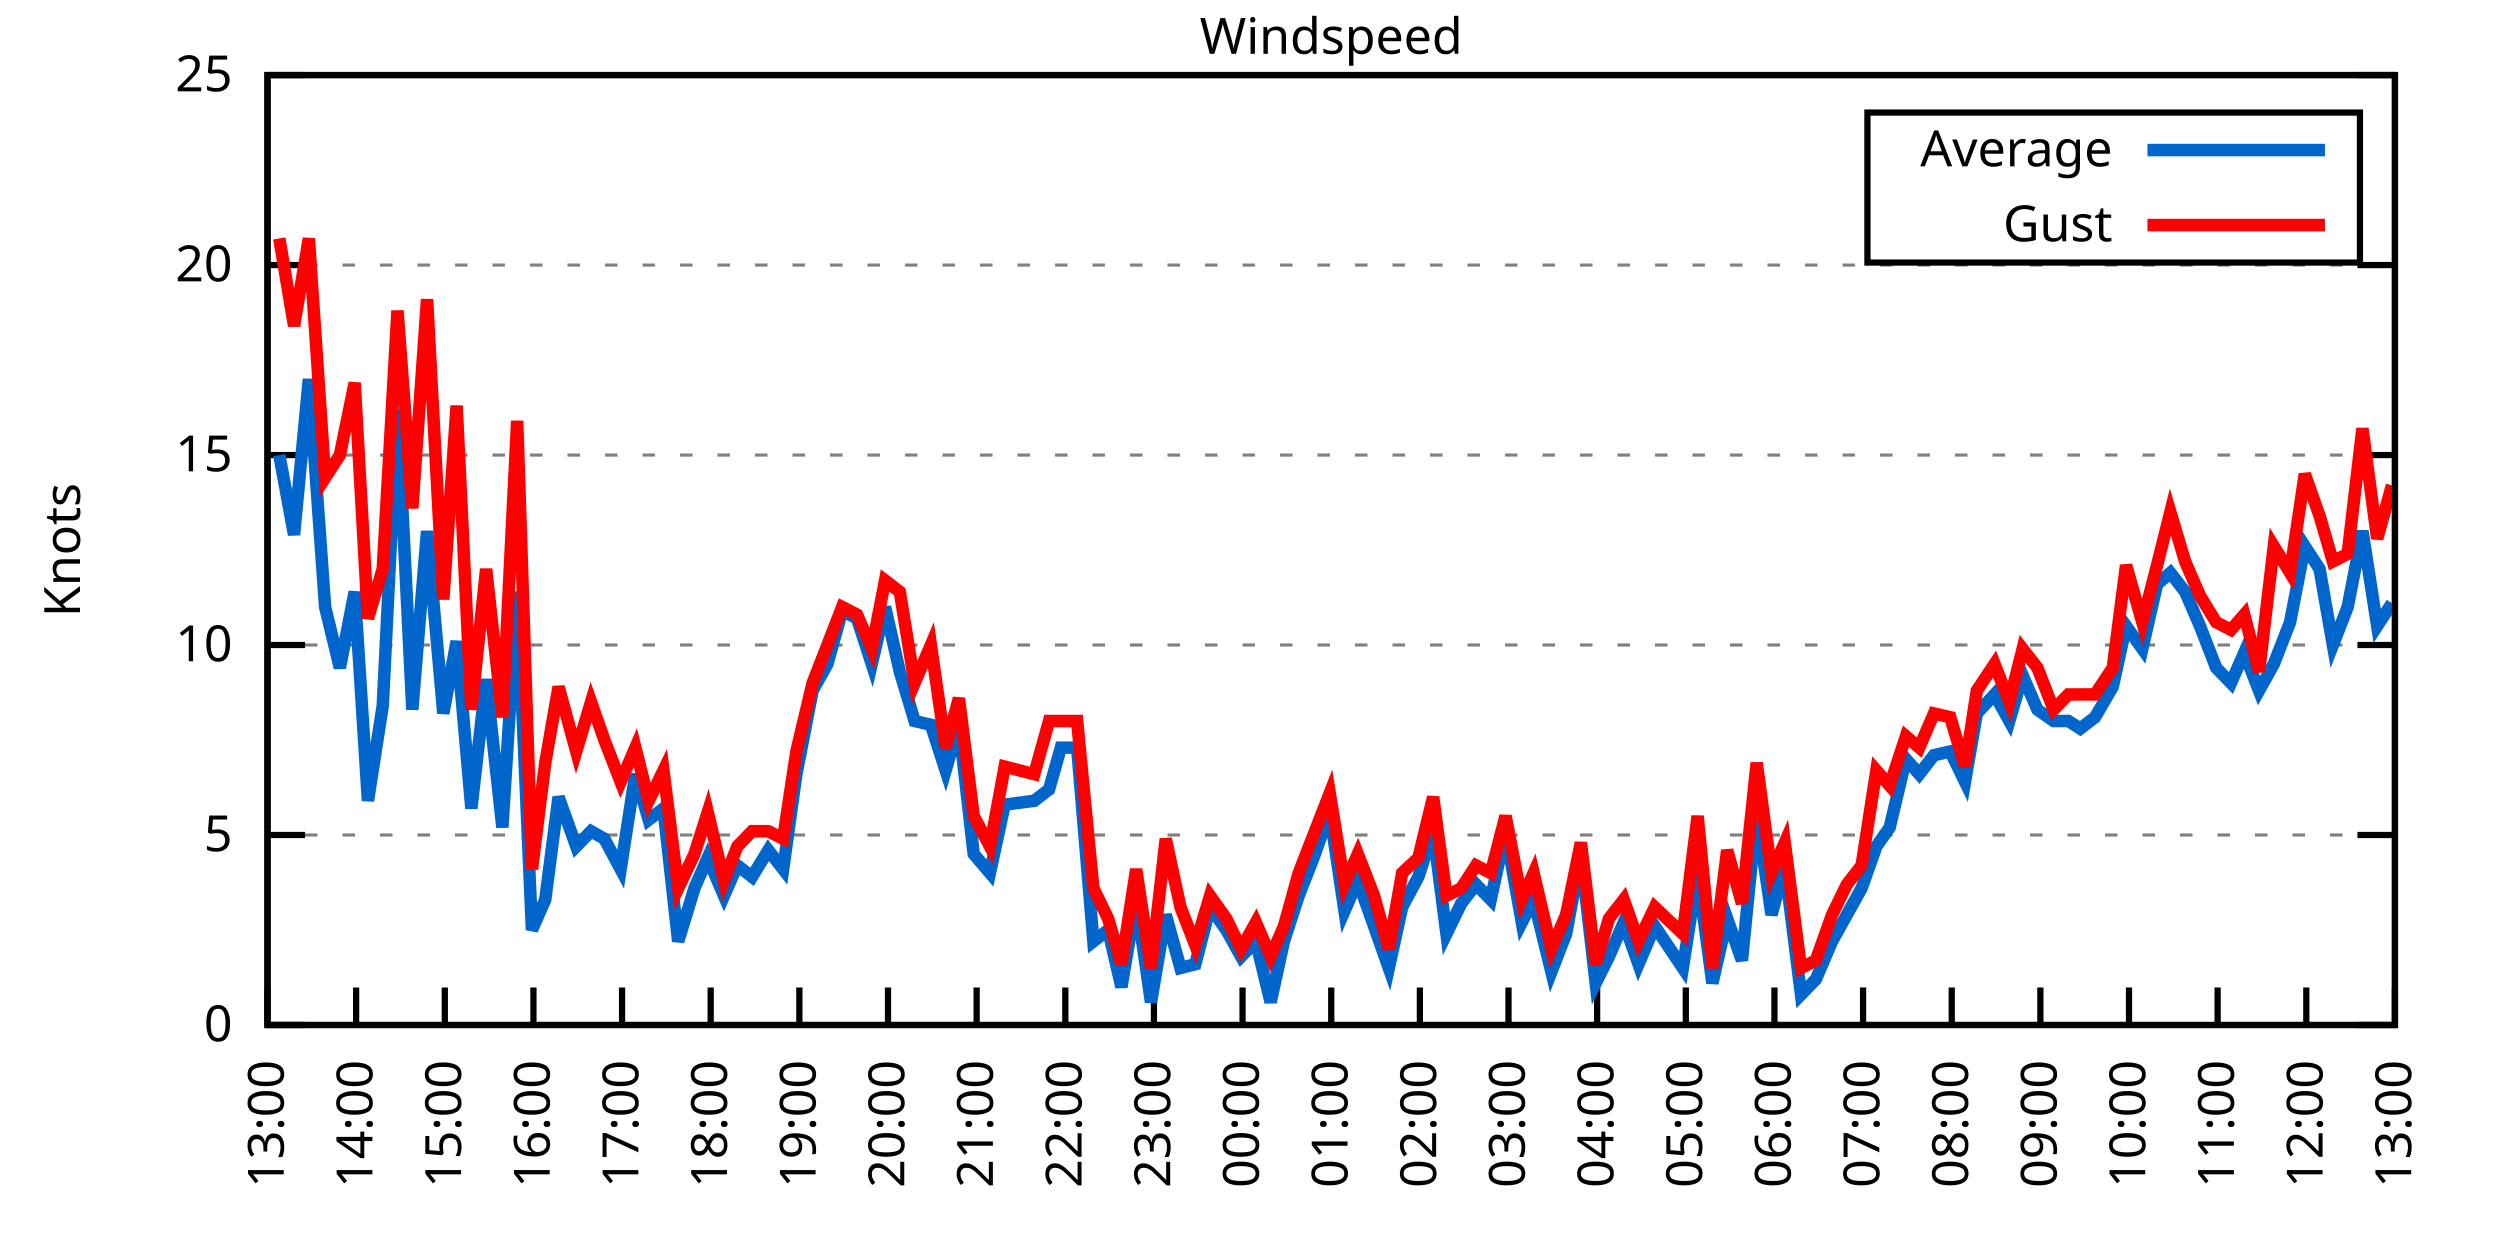
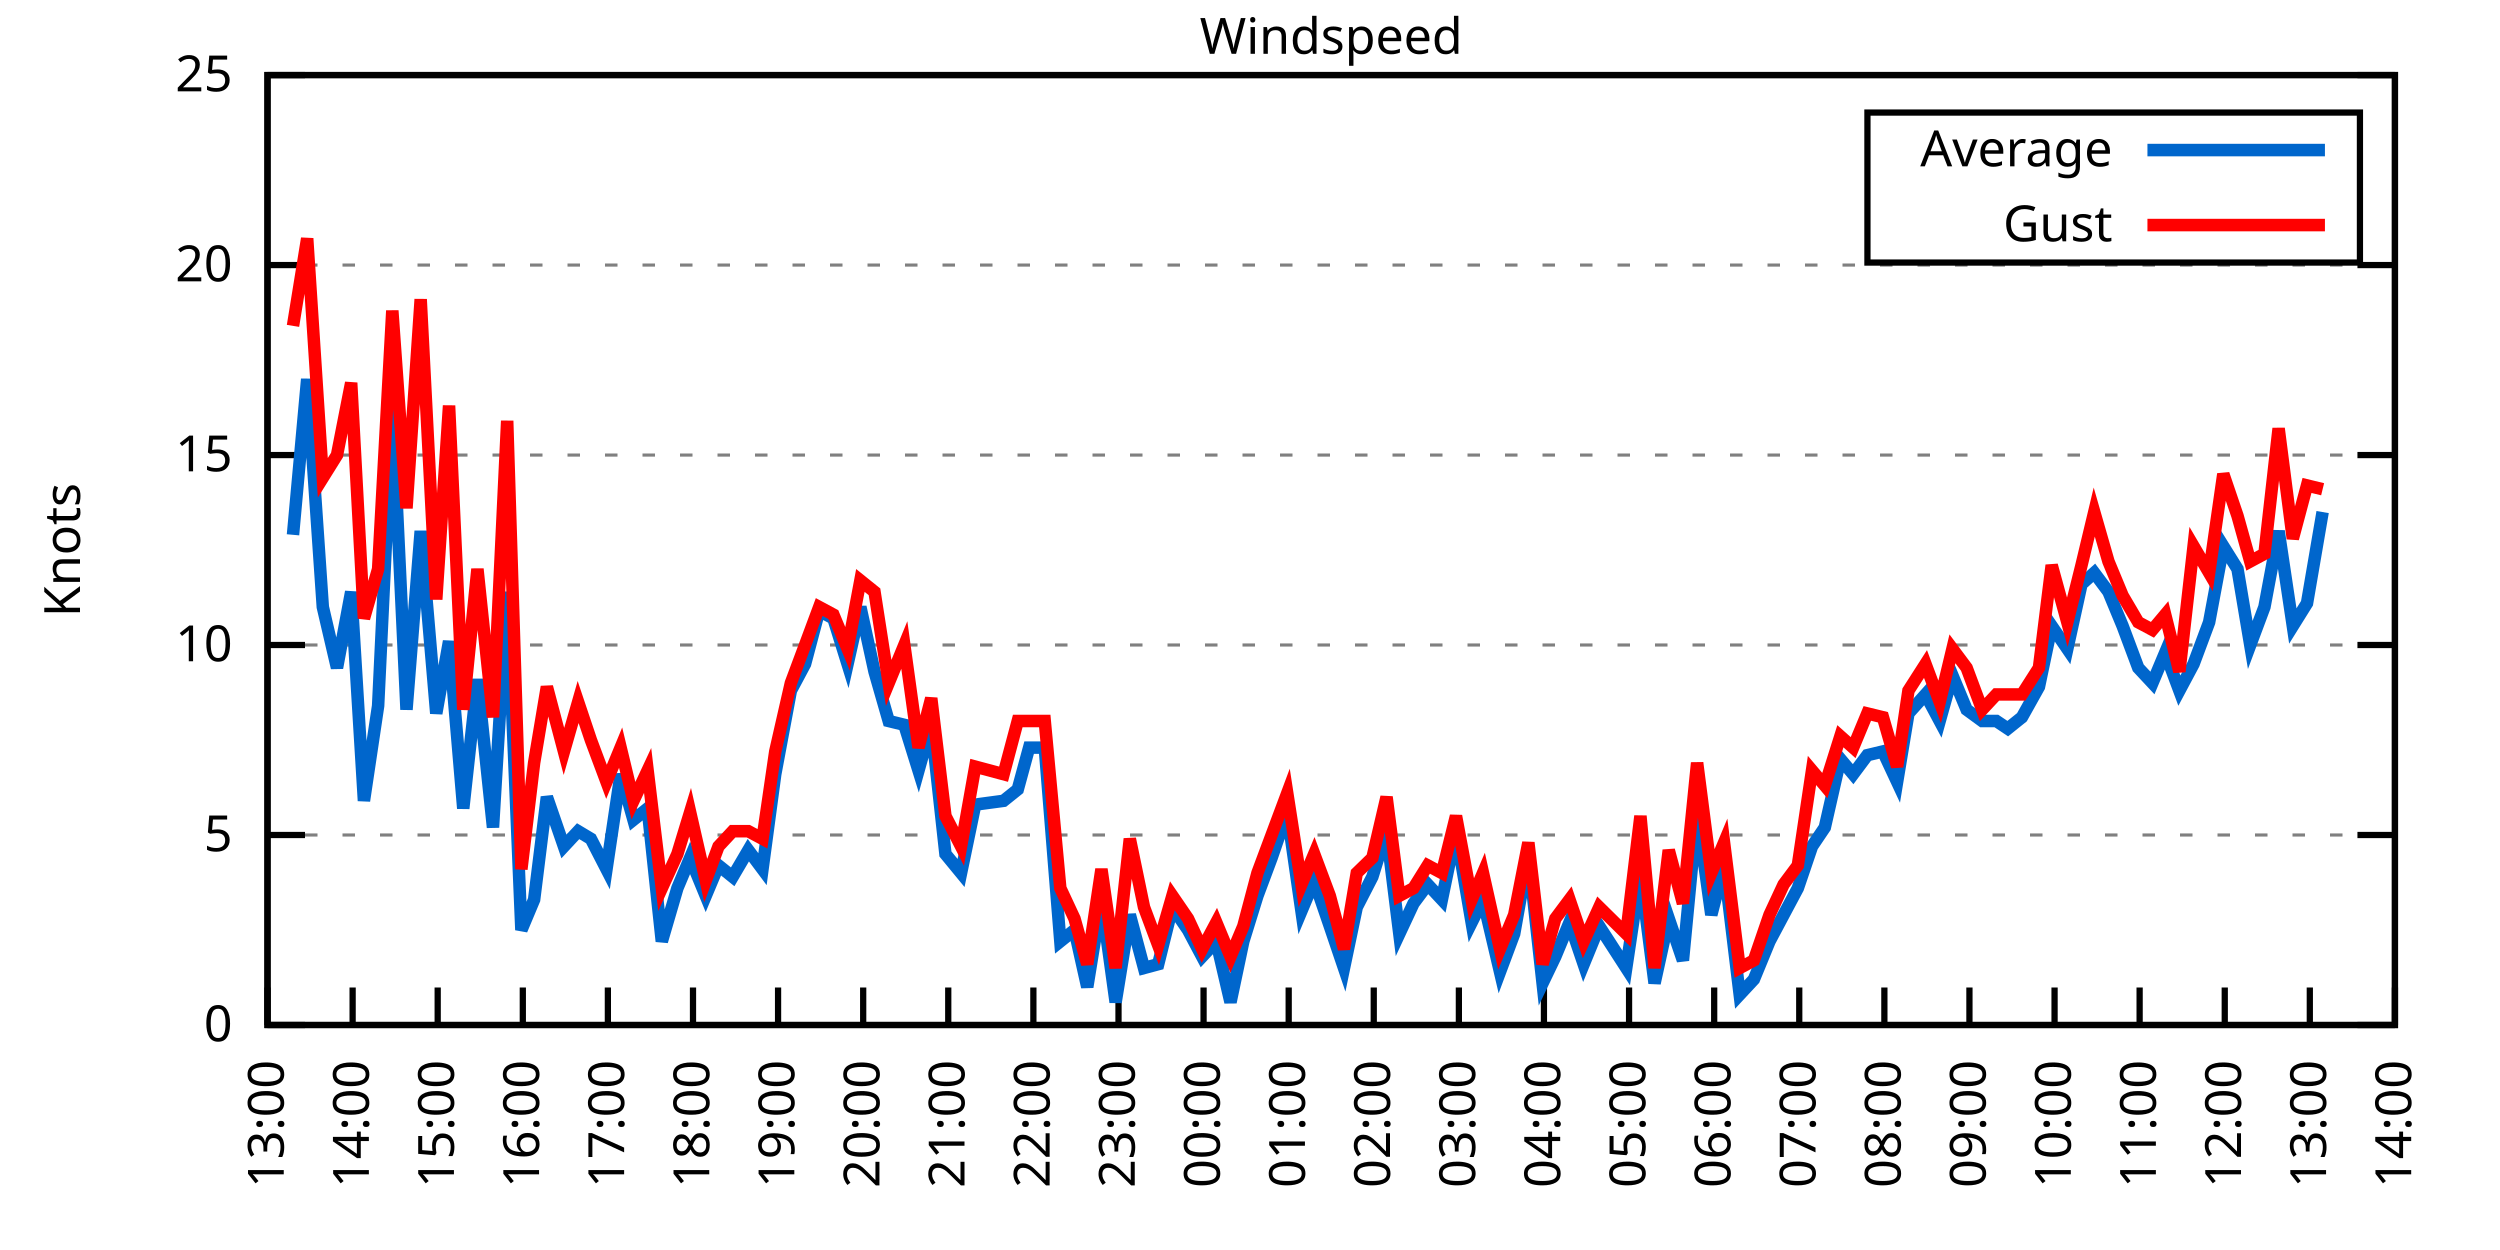
<svg xmlns="http://www.w3.org/2000/svg" xmlns:xlink="http://www.w3.org/1999/xlink" width="400" height="200" viewBox="0 0 400 200">
  <g id="gnuplot_canvas">
    <rect x="0" y="0" width="400" height="200" fill="none" />
    <defs>
      <circle id="gpDot" r="0.5" stroke-width="0.5" stroke="currentColor" />
      <path id="gpPt0" stroke-width="0.333" stroke="currentColor" d="M-1,0 h2 M0,-1 v2" />
      <path id="gpPt1" stroke-width="0.333" stroke="currentColor" d="M-1,-1 L1,1 M1,-1 L-1,1" />
      <path id="gpPt2" stroke-width="0.333" stroke="currentColor" d="M-1,0 L1,0 M0,-1 L0,1 M-1,-1 L1,1 M-1,1 L1,-1" />
      <rect id="gpPt3" stroke-width="0.333" stroke="currentColor" x="-1" y="-1" width="2" height="2" />
      <rect id="gpPt4" stroke-width="0.333" stroke="currentColor" fill="currentColor" x="-1" y="-1" width="2" height="2" />
      <circle id="gpPt5" stroke-width="0.333" stroke="currentColor" cx="0" cy="0" r="1" />
      <use xlink:href="#gpPt5" id="gpPt6" fill="currentColor" stroke="none" />
      <path id="gpPt7" stroke-width="0.333" stroke="currentColor" d="M0,-1.33 L-1.33,0.67 L1.33,0.67 z" />
      <use xlink:href="#gpPt7" id="gpPt8" fill="currentColor" stroke="none" />
      <use xlink:href="#gpPt7" id="gpPt9" stroke="currentColor" transform="rotate(180)" />
      <use xlink:href="#gpPt9" id="gpPt10" fill="currentColor" stroke="none" />
      <use xlink:href="#gpPt3" id="gpPt11" stroke="currentColor" transform="rotate(45)" />
      <use xlink:href="#gpPt11" id="gpPt12" fill="currentColor" stroke="none" />
      <path id="gpPt13" stroke-width="0.333" stroke="currentColor" d="M0,1.330 L1.265,0.411 L0.782,-1.067 L-0.782,-1.076 L-1.265,0.411 z" />
      <use xlink:href="#gpPt13" id="gpPt14" fill="currentColor" stroke="none" />
      <filter id="textbox" filterUnits="objectBoundingBox" x="0" y="0" height="1" width="1">
        <feFlood flood-color="white" flood-opacity="1" result="bgnd" />
        <feComposite in="SourceGraphic" in2="bgnd" operator="atop" />
      </filter>
      <filter id="greybox" filterUnits="objectBoundingBox" x="0" y="0" height="1" width="1">
        <feFlood flood-color="lightgrey" flood-opacity="1" result="grey" />
        <feComposite in="SourceGraphic" in2="grey" operator="atop" />
      </filter>
    </defs>
    <g fill="none" color="white" stroke="currentColor" stroke-width="1.00" stroke-linecap="butt" stroke-linejoin="miter">
</g>
    <g fill="none" color="black" stroke="currentColor" stroke-width="1.00" stroke-linecap="butt" stroke-linejoin="miter">
      <g stroke="none" shape-rendering="crispEdges">
        <polygon fill="rgb(255, 255, 255)" points="42.80,164.00 383.18,164.00 383.18,12.02 42.80,12.02 " />
      </g>
    </g>
    <g fill="none" color="black" stroke="currentColor" stroke-width="1.00" stroke-linecap="butt" stroke-linejoin="miter">
</g>
    <g fill="none" color="black" stroke="black" stroke-width="0.50" stroke-linecap="butt" stroke-linejoin="miter">
</g>
    <g fill="none" color="gray" stroke="currentColor" stroke-width="0.50" stroke-linecap="butt" stroke-linejoin="miter">
      <path stroke="gray" stroke-dasharray="2,4" class="gridline" d="M42.80,164.00 L383.19,164.00  " />
    </g>
    <g fill="none" color="gray" stroke="gray" stroke-width="1.00" stroke-linecap="butt" stroke-linejoin="miter">
</g>
    <g fill="none" color="black" stroke="currentColor" stroke-width="1.00" stroke-linecap="butt" stroke-linejoin="miter">
      <path stroke="black" d="M42.80,164.00 L48.80,164.00 M383.19,164.00 L377.19,164.00  " />
      <g transform="translate(37.20,166.60)" stroke="none" fill="black" font-family="Sans" font-size="8.00" text-anchor="end">
        <text>
          <tspan font-family="Sans"> 0</tspan>
        </text>
      </g>
    </g>
    <g fill="none" color="black" stroke="currentColor" stroke-width="1.00" stroke-linecap="butt" stroke-linejoin="miter">
</g>
    <g fill="none" color="black" stroke="black" stroke-width="0.50" stroke-linecap="butt" stroke-linejoin="miter">
</g>
    <g fill="none" color="gray" stroke="currentColor" stroke-width="0.50" stroke-linecap="butt" stroke-linejoin="miter">
      <path stroke="gray" stroke-dasharray="2,4" class="gridline" d="M42.80,133.60 L383.19,133.60  " />
    </g>
    <g fill="none" color="gray" stroke="gray" stroke-width="1.00" stroke-linecap="butt" stroke-linejoin="miter">
</g>
    <g fill="none" color="black" stroke="currentColor" stroke-width="1.00" stroke-linecap="butt" stroke-linejoin="miter">
      <path stroke="black" d="M42.80,133.60 L48.80,133.60 M383.19,133.60 L377.19,133.60  " />
      <g transform="translate(37.20,136.20)" stroke="none" fill="black" font-family="Sans" font-size="8.00" text-anchor="end">
        <text>
          <tspan font-family="Sans"> 5</tspan>
        </text>
      </g>
    </g>
    <g fill="none" color="black" stroke="currentColor" stroke-width="1.00" stroke-linecap="butt" stroke-linejoin="miter">
</g>
    <g fill="none" color="black" stroke="black" stroke-width="0.50" stroke-linecap="butt" stroke-linejoin="miter">
</g>
    <g fill="none" color="gray" stroke="currentColor" stroke-width="0.50" stroke-linecap="butt" stroke-linejoin="miter">
      <path stroke="gray" stroke-dasharray="2,4" class="gridline" d="M42.80,103.20 L383.19,103.20  " />
    </g>
    <g fill="none" color="gray" stroke="gray" stroke-width="1.00" stroke-linecap="butt" stroke-linejoin="miter">
</g>
    <g fill="none" color="black" stroke="currentColor" stroke-width="1.00" stroke-linecap="butt" stroke-linejoin="miter">
      <path stroke="black" d="M42.80,103.20 L48.80,103.20 M383.19,103.20 L377.19,103.20  " />
      <g transform="translate(37.20,105.80)" stroke="none" fill="black" font-family="Sans" font-size="8.00" text-anchor="end">
        <text>
          <tspan font-family="Sans"> 10</tspan>
        </text>
      </g>
    </g>
    <g fill="none" color="black" stroke="currentColor" stroke-width="1.00" stroke-linecap="butt" stroke-linejoin="miter">
</g>
    <g fill="none" color="black" stroke="black" stroke-width="0.50" stroke-linecap="butt" stroke-linejoin="miter">
</g>
    <g fill="none" color="gray" stroke="currentColor" stroke-width="0.50" stroke-linecap="butt" stroke-linejoin="miter">
      <path stroke="gray" stroke-dasharray="2,4" class="gridline" d="M42.80,72.81 L383.19,72.81  " />
    </g>
    <g fill="none" color="gray" stroke="gray" stroke-width="1.00" stroke-linecap="butt" stroke-linejoin="miter">
</g>
    <g fill="none" color="black" stroke="currentColor" stroke-width="1.00" stroke-linecap="butt" stroke-linejoin="miter">
      <path stroke="black" d="M42.80,72.81 L48.80,72.81 M383.19,72.81 L377.19,72.81  " />
      <g transform="translate(37.20,75.41)" stroke="none" fill="black" font-family="Sans" font-size="8.00" text-anchor="end">
        <text>
          <tspan font-family="Sans"> 15</tspan>
        </text>
      </g>
    </g>
    <g fill="none" color="black" stroke="currentColor" stroke-width="1.00" stroke-linecap="butt" stroke-linejoin="miter">
</g>
    <g fill="none" color="black" stroke="black" stroke-width="0.50" stroke-linecap="butt" stroke-linejoin="miter">
</g>
    <g fill="none" color="gray" stroke="currentColor" stroke-width="0.50" stroke-linecap="butt" stroke-linejoin="miter">
      <path stroke="gray" stroke-dasharray="2,4" class="gridline" d="M42.80,42.41 L383.19,42.41  " />
    </g>
    <g fill="none" color="gray" stroke="gray" stroke-width="1.00" stroke-linecap="butt" stroke-linejoin="miter">
</g>
    <g fill="none" color="black" stroke="currentColor" stroke-width="1.00" stroke-linecap="butt" stroke-linejoin="miter">
      <path stroke="black" d="M42.80,42.41 L48.80,42.41 M383.19,42.41 L377.19,42.41  " />
      <g transform="translate(37.20,45.01)" stroke="none" fill="black" font-family="Sans" font-size="8.00" text-anchor="end">
        <text>
          <tspan font-family="Sans"> 20</tspan>
        </text>
      </g>
    </g>
    <g fill="none" color="black" stroke="currentColor" stroke-width="1.00" stroke-linecap="butt" stroke-linejoin="miter">
</g>
    <g fill="none" color="black" stroke="black" stroke-width="0.50" stroke-linecap="butt" stroke-linejoin="miter">
</g>
    <g fill="none" color="gray" stroke="currentColor" stroke-width="0.50" stroke-linecap="butt" stroke-linejoin="miter">
      <path stroke="gray" stroke-dasharray="2,4" class="gridline" d="M42.80,12.01 L383.19,12.01  " />
    </g>
    <g fill="none" color="gray" stroke="gray" stroke-width="1.00" stroke-linecap="butt" stroke-linejoin="miter">
</g>
    <g fill="none" color="black" stroke="currentColor" stroke-width="1.00" stroke-linecap="butt" stroke-linejoin="miter">
      <path stroke="black" d="M42.80,12.01 L48.80,12.01 M383.19,12.01 L377.19,12.01  " />
      <g transform="translate(37.20,14.61)" stroke="none" fill="black" font-family="Sans" font-size="8.00" text-anchor="end">
        <text>
          <tspan font-family="Sans"> 25</tspan>
        </text>
      </g>
    </g>
    <g fill="none" color="black" stroke="currentColor" stroke-width="1.00" stroke-linecap="butt" stroke-linejoin="miter">
      <path stroke="black" d="M42.80,164.00 L42.80,158.00  " />
      <g transform="translate(45.40,169.60) rotate(270.00)" stroke="none" fill="black" font-family="Sans" font-size="8.00" text-anchor="end">
        <text>
          <tspan font-family="Sans">13:00</tspan>
        </text>
      </g>
    </g>
    <g fill="none" color="black" stroke="currentColor" stroke-width="1.00" stroke-linecap="butt" stroke-linejoin="miter">
-       <path stroke="black" d="M56.98,164.00 L56.98,158.00  " />
-       <g transform="translate(59.58,169.60) rotate(270.00)" stroke="none" fill="black" font-family="Sans" font-size="8.00" text-anchor="end">
+       <path stroke="black" d="M56.42,164.00 L56.42,158.00  " />
+       <g transform="translate(59.02,169.60) rotate(270.00)" stroke="none" fill="black" font-family="Sans" font-size="8.00" text-anchor="end">
        <text>
          <tspan font-family="Sans">14:00</tspan>
        </text>
      </g>
    </g>
    <g fill="none" color="black" stroke="currentColor" stroke-width="1.00" stroke-linecap="butt" stroke-linejoin="miter">
-       <path stroke="black" d="M71.17,164.00 L71.17,158.00  " />
-       <g transform="translate(73.77,169.60) rotate(270.00)" stroke="none" fill="black" font-family="Sans" font-size="8.00" text-anchor="end">
+       <path stroke="black" d="M70.03,164.00 L70.03,158.00  " />
+       <g transform="translate(72.63,169.60) rotate(270.00)" stroke="none" fill="black" font-family="Sans" font-size="8.00" text-anchor="end">
        <text>
          <tspan font-family="Sans">15:00</tspan>
        </text>
      </g>
    </g>
    <g fill="none" color="black" stroke="currentColor" stroke-width="1.00" stroke-linecap="butt" stroke-linejoin="miter">
-       <path stroke="black" d="M85.35,164.00 L85.35,158.00  " />
-       <g transform="translate(87.95,169.60) rotate(270.00)" stroke="none" fill="black" font-family="Sans" font-size="8.00" text-anchor="end">
+       <path stroke="black" d="M83.65,164.00 L83.65,158.00  " />
+       <g transform="translate(86.25,169.60) rotate(270.00)" stroke="none" fill="black" font-family="Sans" font-size="8.00" text-anchor="end">
        <text>
          <tspan font-family="Sans">16:00</tspan>
        </text>
      </g>
    </g>
    <g fill="none" color="black" stroke="currentColor" stroke-width="1.00" stroke-linecap="butt" stroke-linejoin="miter">
-       <path stroke="black" d="M99.53,164.00 L99.53,158.00  " />
-       <g transform="translate(102.13,169.60) rotate(270.00)" stroke="none" fill="black" font-family="Sans" font-size="8.00" text-anchor="end">
+       <path stroke="black" d="M97.26,164.00 L97.26,158.00  " />
+       <g transform="translate(99.86,169.60) rotate(270.00)" stroke="none" fill="black" font-family="Sans" font-size="8.00" text-anchor="end">
        <text>
          <tspan font-family="Sans">17:00</tspan>
        </text>
      </g>
    </g>
    <g fill="none" color="black" stroke="currentColor" stroke-width="1.00" stroke-linecap="butt" stroke-linejoin="miter">
-       <path stroke="black" d="M113.71,164.00 L113.71,158.00  " />
-       <g transform="translate(116.31,169.60) rotate(270.00)" stroke="none" fill="black" font-family="Sans" font-size="8.00" text-anchor="end">
+       <path stroke="black" d="M110.88,164.00 L110.88,158.00  " />
+       <g transform="translate(113.48,169.60) rotate(270.00)" stroke="none" fill="black" font-family="Sans" font-size="8.00" text-anchor="end">
        <text>
          <tspan font-family="Sans">18:00</tspan>
        </text>
      </g>
    </g>
    <g fill="none" color="black" stroke="currentColor" stroke-width="1.00" stroke-linecap="butt" stroke-linejoin="miter">
-       <path stroke="black" d="M127.90,164.00 L127.90,158.00  " />
-       <g transform="translate(130.50,169.60) rotate(270.00)" stroke="none" fill="black" font-family="Sans" font-size="8.00" text-anchor="end">
+       <path stroke="black" d="M124.49,164.00 L124.49,158.00  " />
+       <g transform="translate(127.09,169.60) rotate(270.00)" stroke="none" fill="black" font-family="Sans" font-size="8.00" text-anchor="end">
        <text>
          <tspan font-family="Sans">19:00</tspan>
        </text>
      </g>
    </g>
    <g fill="none" color="black" stroke="currentColor" stroke-width="1.00" stroke-linecap="butt" stroke-linejoin="miter">
-       <path stroke="black" d="M142.08,164.00 L142.08,158.00  " />
-       <g transform="translate(144.68,169.60) rotate(270.00)" stroke="none" fill="black" font-family="Sans" font-size="8.00" text-anchor="end">
+       <path stroke="black" d="M138.11,164.00 L138.11,158.00  " />
+       <g transform="translate(140.71,169.60) rotate(270.00)" stroke="none" fill="black" font-family="Sans" font-size="8.00" text-anchor="end">
        <text>
          <tspan font-family="Sans">20:00</tspan>
        </text>
      </g>
    </g>
    <g fill="none" color="black" stroke="currentColor" stroke-width="1.00" stroke-linecap="butt" stroke-linejoin="miter">
-       <path stroke="black" d="M156.26,164.00 L156.26,158.00  " />
-       <g transform="translate(158.86,169.60) rotate(270.00)" stroke="none" fill="black" font-family="Sans" font-size="8.00" text-anchor="end">
+       <path stroke="black" d="M151.72,164.00 L151.72,158.00  " />
+       <g transform="translate(154.32,169.60) rotate(270.00)" stroke="none" fill="black" font-family="Sans" font-size="8.00" text-anchor="end">
        <text>
          <tspan font-family="Sans">21:00</tspan>
        </text>
      </g>
    </g>
    <g fill="none" color="black" stroke="currentColor" stroke-width="1.00" stroke-linecap="butt" stroke-linejoin="miter">
-       <path stroke="black" d="M170.45,164.00 L170.45,158.00  " />
-       <g transform="translate(173.05,169.60) rotate(270.00)" stroke="none" fill="black" font-family="Sans" font-size="8.00" text-anchor="end">
+       <path stroke="black" d="M165.34,164.00 L165.34,158.00  " />
+       <g transform="translate(167.94,169.60) rotate(270.00)" stroke="none" fill="black" font-family="Sans" font-size="8.00" text-anchor="end">
        <text>
          <tspan font-family="Sans">22:00</tspan>
        </text>
      </g>
    </g>
    <g fill="none" color="black" stroke="currentColor" stroke-width="1.00" stroke-linecap="butt" stroke-linejoin="miter">
-       <path stroke="black" d="M184.63,164.00 L184.63,158.00  " />
-       <g transform="translate(187.23,169.60) rotate(270.00)" stroke="none" fill="black" font-family="Sans" font-size="8.00" text-anchor="end">
+       <path stroke="black" d="M178.96,164.00 L178.96,158.00  " />
+       <g transform="translate(181.56,169.60) rotate(270.00)" stroke="none" fill="black" font-family="Sans" font-size="8.00" text-anchor="end">
        <text>
          <tspan font-family="Sans">23:00</tspan>
        </text>
      </g>
    </g>
    <g fill="none" color="black" stroke="currentColor" stroke-width="1.00" stroke-linecap="butt" stroke-linejoin="miter">
-       <path stroke="black" d="M198.81,164.00 L198.81,158.00  " />
-       <g transform="translate(201.41,169.60) rotate(270.00)" stroke="none" fill="black" font-family="Sans" font-size="8.00" text-anchor="end">
+       <path stroke="black" d="M192.57,164.00 L192.57,158.00  " />
+       <g transform="translate(195.17,169.60) rotate(270.00)" stroke="none" fill="black" font-family="Sans" font-size="8.00" text-anchor="end">
        <text>
          <tspan font-family="Sans">00:00</tspan>
        </text>
      </g>
    </g>
    <g fill="none" color="black" stroke="currentColor" stroke-width="1.00" stroke-linecap="butt" stroke-linejoin="miter">
-       <path stroke="black" d="M213.00,164.00 L213.00,158.00  " />
-       <g transform="translate(215.60,169.60) rotate(270.00)" stroke="none" fill="black" font-family="Sans" font-size="8.00" text-anchor="end">
+       <path stroke="black" d="M206.19,164.00 L206.19,158.00  " />
+       <g transform="translate(208.79,169.60) rotate(270.00)" stroke="none" fill="black" font-family="Sans" font-size="8.00" text-anchor="end">
        <text>
          <tspan font-family="Sans">01:00</tspan>
        </text>
      </g>
    </g>
    <g fill="none" color="black" stroke="currentColor" stroke-width="1.00" stroke-linecap="butt" stroke-linejoin="miter">
-       <path stroke="black" d="M227.18,164.00 L227.18,158.00  " />
-       <g transform="translate(229.78,169.60) rotate(270.00)" stroke="none" fill="black" font-family="Sans" font-size="8.00" text-anchor="end">
+       <path stroke="black" d="M219.80,164.00 L219.80,158.00  " />
+       <g transform="translate(222.40,169.60) rotate(270.00)" stroke="none" fill="black" font-family="Sans" font-size="8.00" text-anchor="end">
        <text>
          <tspan font-family="Sans">02:00</tspan>
        </text>
      </g>
    </g>
    <g fill="none" color="black" stroke="currentColor" stroke-width="1.00" stroke-linecap="butt" stroke-linejoin="miter">
-       <path stroke="black" d="M241.36,164.00 L241.36,158.00  " />
-       <g transform="translate(243.96,169.60) rotate(270.00)" stroke="none" fill="black" font-family="Sans" font-size="8.00" text-anchor="end">
+       <path stroke="black" d="M233.42,164.00 L233.42,158.00  " />
+       <g transform="translate(236.02,169.60) rotate(270.00)" stroke="none" fill="black" font-family="Sans" font-size="8.00" text-anchor="end">
        <text>
          <tspan font-family="Sans">03:00</tspan>
        </text>
      </g>
    </g>
    <g fill="none" color="black" stroke="currentColor" stroke-width="1.00" stroke-linecap="butt" stroke-linejoin="miter">
-       <path stroke="black" d="M255.54,164.00 L255.54,158.00  " />
-       <g transform="translate(258.14,169.60) rotate(270.00)" stroke="none" fill="black" font-family="Sans" font-size="8.00" text-anchor="end">
+       <path stroke="black" d="M247.03,164.00 L247.03,158.00  " />
+       <g transform="translate(249.63,169.60) rotate(270.00)" stroke="none" fill="black" font-family="Sans" font-size="8.00" text-anchor="end">
        <text>
          <tspan font-family="Sans">04:00</tspan>
        </text>
      </g>
    </g>
    <g fill="none" color="black" stroke="currentColor" stroke-width="1.00" stroke-linecap="butt" stroke-linejoin="miter">
-       <path stroke="black" d="M269.73,164.00 L269.73,158.00  " />
-       <g transform="translate(272.33,169.60) rotate(270.00)" stroke="none" fill="black" font-family="Sans" font-size="8.00" text-anchor="end">
+       <path stroke="black" d="M260.65,164.00 L260.65,158.00  " />
+       <g transform="translate(263.25,169.60) rotate(270.00)" stroke="none" fill="black" font-family="Sans" font-size="8.00" text-anchor="end">
        <text>
          <tspan font-family="Sans">05:00</tspan>
        </text>
      </g>
    </g>
    <g fill="none" color="black" stroke="currentColor" stroke-width="1.00" stroke-linecap="butt" stroke-linejoin="miter">
-       <path stroke="black" d="M283.91,164.00 L283.91,158.00  " />
-       <g transform="translate(286.51,169.60) rotate(270.00)" stroke="none" fill="black" font-family="Sans" font-size="8.00" text-anchor="end">
+       <path stroke="black" d="M274.27,164.00 L274.27,158.00  " />
+       <g transform="translate(276.87,169.60) rotate(270.00)" stroke="none" fill="black" font-family="Sans" font-size="8.00" text-anchor="end">
        <text>
          <tspan font-family="Sans">06:00</tspan>
        </text>
      </g>
    </g>
    <g fill="none" color="black" stroke="currentColor" stroke-width="1.00" stroke-linecap="butt" stroke-linejoin="miter">
-       <path stroke="black" d="M298.09,164.00 L298.09,158.00  " />
-       <g transform="translate(300.69,169.60) rotate(270.00)" stroke="none" fill="black" font-family="Sans" font-size="8.00" text-anchor="end">
+       <path stroke="black" d="M287.88,164.00 L287.88,158.00  " />
+       <g transform="translate(290.48,169.60) rotate(270.00)" stroke="none" fill="black" font-family="Sans" font-size="8.00" text-anchor="end">
        <text>
          <tspan font-family="Sans">07:00</tspan>
        </text>
      </g>
    </g>
    <g fill="none" color="black" stroke="currentColor" stroke-width="1.00" stroke-linecap="butt" stroke-linejoin="miter">
-       <path stroke="black" d="M312.28,164.00 L312.28,158.00  " />
-       <g transform="translate(314.88,169.60) rotate(270.00)" stroke="none" fill="black" font-family="Sans" font-size="8.00" text-anchor="end">
+       <path stroke="black" d="M301.50,164.00 L301.50,158.00  " />
+       <g transform="translate(304.10,169.60) rotate(270.00)" stroke="none" fill="black" font-family="Sans" font-size="8.00" text-anchor="end">
        <text>
          <tspan font-family="Sans">08:00</tspan>
        </text>
      </g>
    </g>
    <g fill="none" color="black" stroke="currentColor" stroke-width="1.00" stroke-linecap="butt" stroke-linejoin="miter">
-       <path stroke="black" d="M326.46,164.00 L326.46,158.00  " />
-       <g transform="translate(329.06,169.60) rotate(270.00)" stroke="none" fill="black" font-family="Sans" font-size="8.00" text-anchor="end">
+       <path stroke="black" d="M315.11,164.00 L315.11,158.00  " />
+       <g transform="translate(317.71,169.60) rotate(270.00)" stroke="none" fill="black" font-family="Sans" font-size="8.00" text-anchor="end">
        <text>
          <tspan font-family="Sans">09:00</tspan>
        </text>
      </g>
    </g>
    <g fill="none" color="black" stroke="currentColor" stroke-width="1.00" stroke-linecap="butt" stroke-linejoin="miter">
-       <path stroke="black" d="M340.64,164.00 L340.64,158.00  " />
-       <g transform="translate(343.24,169.60) rotate(270.00)" stroke="none" fill="black" font-family="Sans" font-size="8.00" text-anchor="end">
+       <path stroke="black" d="M328.73,164.00 L328.73,158.00  " />
+       <g transform="translate(331.33,169.60) rotate(270.00)" stroke="none" fill="black" font-family="Sans" font-size="8.00" text-anchor="end">
        <text>
          <tspan font-family="Sans">10:00</tspan>
        </text>
      </g>
    </g>
    <g fill="none" color="black" stroke="currentColor" stroke-width="1.00" stroke-linecap="butt" stroke-linejoin="miter">
-       <path stroke="black" d="M354.82,164.00 L354.82,158.00  " />
-       <g transform="translate(357.42,169.60) rotate(270.00)" stroke="none" fill="black" font-family="Sans" font-size="8.00" text-anchor="end">
+       <path stroke="black" d="M342.34,164.00 L342.34,158.00  " />
+       <g transform="translate(344.94,169.60) rotate(270.00)" stroke="none" fill="black" font-family="Sans" font-size="8.00" text-anchor="end">
        <text>
          <tspan font-family="Sans">11:00</tspan>
        </text>
      </g>
    </g>
    <g fill="none" color="black" stroke="currentColor" stroke-width="1.00" stroke-linecap="butt" stroke-linejoin="miter">
-       <path stroke="black" d="M369.01,164.00 L369.01,158.00  " />
-       <g transform="translate(371.61,169.60) rotate(270.00)" stroke="none" fill="black" font-family="Sans" font-size="8.00" text-anchor="end">
+       <path stroke="black" d="M355.96,164.00 L355.96,158.00  " />
+       <g transform="translate(358.56,169.60) rotate(270.00)" stroke="none" fill="black" font-family="Sans" font-size="8.00" text-anchor="end">
        <text>
          <tspan font-family="Sans">12:00</tspan>
+         </text>
+       </g>
+     </g>
+     <g fill="none" color="black" stroke="currentColor" stroke-width="1.00" stroke-linecap="butt" stroke-linejoin="miter">
+       <path stroke="black" d="M369.57,164.00 L369.57,158.00  " />
+       <g transform="translate(372.17,169.60) rotate(270.00)" stroke="none" fill="black" font-family="Sans" font-size="8.00" text-anchor="end">
+         <text>
+           <tspan font-family="Sans">13:00</tspan>
        </text>
      </g>
    </g>
    <g fill="none" color="black" stroke="currentColor" stroke-width="1.00" stroke-linecap="butt" stroke-linejoin="miter">
      <path stroke="black" d="M383.19,164.00 L383.19,158.00  " />
      <g transform="translate(385.79,169.60) rotate(270.00)" stroke="none" fill="black" font-family="Sans" font-size="8.00" text-anchor="end">
        <text>
-           <tspan font-family="Sans">13:00</tspan>
+           <tspan font-family="Sans">14:00</tspan>
        </text>
      </g>
    </g>
    <g fill="none" color="black" stroke="currentColor" stroke-width="1.00" stroke-linecap="butt" stroke-linejoin="miter">
</g>
    <g fill="none" color="black" stroke="currentColor" stroke-width="1.00" stroke-linecap="butt" stroke-linejoin="miter">
      <path stroke="black" d="M42.80,12.01 L42.80,164.00 L383.19,164.00 L383.19,12.01 L42.80,12.01 Z  " />
    </g>
    <g fill="none" color="black" stroke="currentColor" stroke-width="1.00" stroke-linecap="butt" stroke-linejoin="miter">
</g>
    <g fill="none" color="black" stroke="currentColor" stroke-width="1.00" stroke-linecap="butt" stroke-linejoin="miter">
      <path stroke="black" d="M298.79,42.01 L298.79,18.01 L377.59,18.01 L377.59,42.01 L298.79,42.01 Z  " />
    </g>
    <g id="Windspeed_plot_1">
      <g fill="none" color="white" stroke="black" stroke-width="2.00" stroke-linecap="butt" stroke-linejoin="miter">
</g>
      <g fill="none" color="black" stroke="currentColor" stroke-width="2.00" stroke-linecap="butt" stroke-linejoin="miter">
        <g transform="translate(337.99,26.61)" stroke="none" fill="black" font-family="Sans" font-size="8.00" text-anchor="end">
          <text>
            <tspan font-family="Sans">Average</tspan>
          </text>
        </g>
      </g>
      <g fill="none" color="black" stroke="currentColor" stroke-width="2.00" stroke-linecap="butt" stroke-linejoin="miter">
-         <path stroke="rgb(  0, 102, 204)" d="M343.59,24.01 L371.99,24.01 M44.69,72.81 L47.05,85.57 L49.42,60.65 L52.02,97.12 L54.38,106.85 L56.75,94.69   L58.87,128.13 L61.24,112.93 L63.60,65.51 L65.97,113.54 L68.33,84.97 L70.93,114.15 L73.06,102.60 L75.42,129.35   L77.78,108.68 L80.38,132.39 L82.75,94.69 L85.11,148.80 L87.24,143.94 L89.37,127.52 L92.20,135.43 L94.57,132.99   L96.70,134.21 L99.30,139.07 L101.66,123.87 L103.79,131.17 L106.15,129.35 L108.51,150.62 L111.11,142.11 L113.24,137.25   L115.84,143.33 L117.97,138.47 L120.33,140.29 L122.93,136.03 L125.30,139.07 L127.42,123.87 L130.02,110.50 L132.39,106.24   L134.75,97.73 L137.12,98.95 L139.48,106.24 L141.61,97.12 L143.97,107.46 L146.34,115.36 L148.94,115.97 L151.30,123.27   L153.43,115.97 L155.79,136.64 L158.39,139.68 L160.75,128.74 L165.48,128.13 L167.85,126.31 L169.74,119.62 L172.34,119.62   L174.94,150.62 L177.30,148.80 L179.43,157.92 L181.79,143.94 L184.16,160.35 L186.52,146.37 L188.88,154.88 L191.25,154.27   L193.61,145.15 L196.21,148.80 L198.58,153.06 L200.94,150.62 L203.30,160.35 L205.43,150.62 L207.79,143.33 L210.16,137.25   L212.76,129.95 L215.12,145.76 L217.25,140.90 L219.85,148.19 L222.21,154.88 L224.34,145.15 L226.94,140.29 L229.31,132.99   L231.43,149.41 L233.80,144.55 L236.16,141.51 L238.52,143.94 L240.89,132.99 L243.49,147.59 L245.38,143.94 L248.22,155.49   L250.58,149.41 L252.94,136.64 L255.31,157.31 L257.43,153.06 L259.80,147.59 L262.16,154.27 L264.76,148.19 L269.25,154.88   L271.62,139.68 L273.98,157.31 L276.35,146.98 L278.71,153.66 L281.07,129.95 L283.44,146.37 L285.56,138.47 L288.16,159.14   L290.53,156.70 L293.13,150.62 L295.49,146.37 L297.86,142.11 L300.22,135.43 L302.35,132.39 L304.95,121.44 L307.08,123.87   L309.44,120.83 L312.04,120.23 L314.40,125.09 L316.29,114.15 L319.13,111.11 L321.49,115.36 L323.62,108.07 L325.99,113.54   L328.59,115.36 L330.95,115.36 L332.84,116.58 L335.20,114.76 L338.04,109.89 L340.17,100.16 L342.77,103.81 L345.13,93.48   L347.26,91.65 L349.62,94.69 L351.99,100.16 L354.59,106.85 L356.95,109.28 L359.08,104.42 L361.44,110.50 L363.81,106.24   L366.41,99.56 L368.77,87.40 L371.13,91.04 L373.26,103.20 L375.63,97.12 L377.99,84.97 L380.35,100.16 L382.72,96.52    " />
+         <path stroke="rgb(  0, 102, 204)" d="M343.59,24.01 L371.99,24.01 M46.88,85.57 L49.15,60.65 L51.65,97.12 L53.92,106.85 L56.19,94.69 L58.23,128.13   L60.50,112.93 L62.77,65.51 L65.04,113.54 L67.31,84.97 L69.80,114.15 L71.85,102.60 L74.12,129.35 L76.39,108.68   L78.88,132.39 L81.15,94.69 L83.42,148.80 L85.46,143.94 L87.50,127.52 L90.23,135.43 L92.50,132.99 L94.54,134.21   L97.04,139.07 L99.30,123.87 L101.35,131.17 L103.62,129.35 L105.89,150.62 L108.38,142.11 L110.42,137.25 L112.92,143.33   L114.96,138.47 L117.23,140.29 L119.73,136.03 L122.00,139.07 L124.04,123.87 L126.54,110.50 L128.81,106.24 L131.07,97.73   L133.34,98.95 L135.61,106.24 L137.66,97.12 L139.92,107.46 L142.19,115.36 L144.69,115.97 L146.96,123.27 L149.00,115.97   L151.27,136.64 L153.77,139.68 L156.04,128.74 L160.57,128.13 L162.84,126.31 L164.66,119.62 L167.16,119.62 L169.65,150.62   L171.92,148.80 L173.96,157.92 L176.23,143.94 L178.50,160.35 L180.77,146.37 L183.04,154.88 L185.31,154.27 L187.58,145.15   L190.08,148.80 L192.34,153.06 L194.61,150.62 L196.88,160.35 L198.93,150.62 L201.19,143.33 L203.46,137.25 L205.96,129.95   L208.23,145.76 L210.27,140.90 L212.77,148.19 L215.04,154.88 L217.08,145.15 L219.58,140.29 L221.85,132.99 L223.89,149.41   L226.16,144.55 L228.43,141.51 L230.70,143.94 L232.96,132.99 L235.46,147.59 L237.28,143.94 L240.00,155.49 L242.27,149.41   L244.54,136.64 L246.81,157.31 L248.85,153.06 L251.12,147.59 L253.39,154.27 L255.88,148.19 L260.20,154.88 L262.47,139.68   L264.73,157.31 L267.00,146.98 L269.27,153.66 L271.54,129.95 L273.81,146.37 L275.85,138.47 L278.35,159.14 L280.62,156.70   L283.12,150.62 L285.38,146.37 L287.65,142.11 L289.92,135.43 L291.97,132.39 L294.46,121.44 L296.50,123.87 L298.77,120.83   L301.27,120.23 L303.54,125.09 L305.35,114.15 L308.08,111.11 L310.35,115.36 L312.39,108.07 L314.66,113.54 L317.15,115.36   L319.42,115.36 L321.24,116.58 L323.51,114.76 L326.23,109.89 L328.27,100.16 L330.77,103.81 L333.04,93.48 L335.08,91.65   L337.35,94.69 L339.62,100.16 L342.12,106.85 L344.39,109.28 L346.43,104.42 L348.70,110.50 L350.97,106.24 L353.46,99.56   L355.73,87.40 L358.00,91.04 L360.04,103.20 L362.31,97.12 L364.58,84.97 L366.85,100.16 L369.12,96.52 L371.62,81.93    " />
      </g>
    </g>
    <g id="Windspeed_plot_2">
      <g fill="none" color="black" stroke="currentColor" stroke-width="2.00" stroke-linecap="butt" stroke-linejoin="miter">
        <g transform="translate(337.99,38.61)" stroke="none" fill="black" font-family="Sans" font-size="8.00" text-anchor="end">
          <text>
            <tspan font-family="Sans">Gust</tspan>
          </text>
        </g>
      </g>
      <g fill="none" color="black" stroke="currentColor" stroke-width="2.00" stroke-linecap="butt" stroke-linejoin="miter">
-         <path stroke="rgb(255,   0,   0)" d="M343.59,36.01 L371.99,36.01 M44.69,38.15 L47.05,52.14 L49.42,38.15 L52.02,76.45 L54.38,72.81 L56.75,61.25   L58.87,98.95 L61.24,91.04 L63.60,49.70 L65.97,81.32 L68.33,47.88 L70.93,95.91 L73.06,64.90 L75.42,113.54   L77.78,91.04 L80.38,114.76 L82.75,67.33 L85.11,139.07 L87.24,122.05 L89.37,109.89 L92.20,120.23 L94.57,112.32   L96.70,118.40 L99.30,125.09 L101.66,119.62 L103.79,128.13 L106.15,123.27 L108.51,142.11 L111.11,136.64 L113.24,129.95   L115.84,140.90 L117.97,135.43 L120.33,132.99 L122.93,132.99 L125.30,134.21 L127.42,120.23 L130.02,109.28 L132.39,103.20   L134.75,97.12 L137.12,98.34 L139.48,103.81 L141.61,92.87 L143.97,94.69 L146.34,109.28 L148.94,103.20 L151.30,119.62   L153.43,111.72 L155.79,130.56 L158.39,135.43 L160.75,122.66 L165.48,123.87 L167.85,115.36 L169.74,115.36 L172.34,115.36   L174.94,142.11 L177.30,146.98 L179.43,154.27 L181.79,139.07 L184.16,154.88 L186.52,134.21 L188.88,145.15 L191.25,151.23   L193.61,143.33 L196.21,146.98 L198.58,151.84 L200.94,147.59 L203.30,153.06 L205.43,148.19 L207.79,139.68 L210.16,133.60   L212.76,126.91 L215.12,141.51 L217.25,136.64 L219.85,143.33 L222.21,151.84 L224.34,139.68 L226.94,137.25 L229.31,127.52   L231.43,143.33 L233.80,142.11 L236.16,138.47 L238.52,139.68 L240.89,130.56 L243.49,143.94 L245.38,139.68 L248.22,151.84   L250.58,146.37 L252.94,134.82 L255.31,154.27 L257.43,146.98 L259.80,143.94 L262.16,150.62 L264.76,145.15 L269.25,149.41   L271.62,130.56 L273.98,154.88 L276.35,136.03 L278.71,144.55 L281.07,122.05 L283.44,139.68 L285.56,134.82 L288.16,154.88   L290.53,153.66 L293.13,146.37 L295.49,141.51 L297.86,138.47 L300.22,123.27 L302.35,125.70 L304.95,117.80 L307.08,119.62   L309.44,114.15 L312.04,114.76 L314.40,122.66 L316.29,110.50 L319.13,106.24 L321.49,112.32 L323.62,103.81 L325.99,106.85   L328.59,113.54 L330.95,111.11 L332.84,111.11 L335.20,111.11 L338.04,106.85 L340.17,90.44 L342.77,99.56 L345.13,90.44   L347.26,81.93 L349.62,89.83 L351.99,95.30 L354.59,99.56 L356.95,100.77 L359.08,98.34 L361.44,107.46 L363.81,87.40   L366.41,91.65 L368.77,75.85 L371.13,82.53 L373.26,89.83 L375.63,88.61 L377.99,68.55 L380.35,86.18 L382.72,77.67    " />
+         <path stroke="rgb(255,   0,   0)" d="M343.59,36.01 L371.99,36.01 M46.88,52.14 L49.15,38.15 L51.65,76.45 L53.92,72.81 L56.19,61.25 L58.23,98.95   L60.50,91.04 L62.77,49.70 L65.04,81.32 L67.31,47.88 L69.80,95.91 L71.85,64.90 L74.12,113.54 L76.39,91.04   L78.88,114.76 L81.15,67.33 L83.42,139.07 L85.46,122.05 L87.50,109.89 L90.23,120.23 L92.50,112.32 L94.54,118.40   L97.04,125.09 L99.30,119.62 L101.35,128.13 L103.62,123.27 L105.89,142.11 L108.38,136.64 L110.42,129.95 L112.92,140.90   L114.96,135.43 L117.23,132.99 L119.73,132.99 L122.00,134.21 L124.04,120.23 L126.54,109.28 L128.81,103.20 L131.07,97.12   L133.34,98.34 L135.61,103.81 L137.66,92.87 L139.92,94.69 L142.19,109.28 L144.69,103.20 L146.96,119.62 L149.00,111.72   L151.27,130.56 L153.77,135.43 L156.04,122.66 L160.57,123.87 L162.84,115.36 L164.66,115.36 L167.16,115.36 L169.65,142.11   L171.92,146.98 L173.96,154.27 L176.23,139.07 L178.50,154.88 L180.77,134.21 L183.04,145.15 L185.31,151.23 L187.58,143.33   L190.08,146.98 L192.34,151.84 L194.61,147.59 L196.88,153.06 L198.93,148.19 L201.19,139.68 L203.46,133.60 L205.96,126.91   L208.23,141.51 L210.27,136.64 L212.77,143.33 L215.04,151.84 L217.08,139.68 L219.58,137.25 L221.85,127.52 L223.89,143.33   L226.16,142.11 L228.43,138.47 L230.70,139.68 L232.96,130.56 L235.46,143.94 L237.28,139.68 L240.00,151.84 L242.27,146.37   L244.54,134.82 L246.81,154.27 L248.85,146.98 L251.12,143.94 L253.39,150.62 L255.88,145.15 L260.20,149.41 L262.47,130.56   L264.73,154.88 L267.00,136.03 L269.27,144.55 L271.54,122.05 L273.81,139.68 L275.85,134.82 L278.35,154.88 L280.62,153.66   L283.12,146.37 L285.38,141.51 L287.65,138.47 L289.92,123.27 L291.97,125.70 L294.46,117.80 L296.50,119.62 L298.77,114.15   L301.27,114.76 L303.54,122.66 L305.35,110.50 L308.08,106.24 L310.35,112.32 L312.39,103.81 L314.66,106.85 L317.15,113.54   L319.42,111.11 L321.24,111.11 L323.51,111.11 L326.23,106.85 L328.27,90.44 L330.77,99.56 L333.04,90.44 L335.08,81.93   L337.35,89.83 L339.62,95.30 L342.12,99.56 L344.39,100.77 L346.43,98.34 L348.70,107.46 L350.97,87.40 L353.46,91.65   L355.73,75.85 L358.00,82.53 L360.04,89.83 L362.31,88.61 L364.58,68.55 L366.85,86.18 L369.12,77.67 L371.62,78.28    " />
      </g>
    </g>
    <g fill="none" color="black" stroke="currentColor" stroke-width="2.00" stroke-linecap="butt" stroke-linejoin="miter">
</g>
    <g fill="none" color="black" stroke="black" stroke-width="1.00" stroke-linecap="butt" stroke-linejoin="miter">
</g>
    <g fill="none" color="black" stroke="currentColor" stroke-width="1.00" stroke-linecap="butt" stroke-linejoin="miter">
      <path stroke="black" d="M42.80,12.01 L42.80,164.00 L383.19,164.00 L383.19,12.01 L42.80,12.01 Z  " />
      <g transform="translate(12.80,88.01) rotate(270.00)" stroke="none" fill="black" font-family="Sans" font-size="8.00" text-anchor="middle">
        <text>
          <tspan font-family="Sans">Knots</tspan>
        </text>
      </g>
    </g>
    <g fill="none" color="black" stroke="currentColor" stroke-width="1.00" stroke-linecap="butt" stroke-linejoin="miter">
</g>
    <g fill="none" color="black" stroke="currentColor" stroke-width="1.00" stroke-linecap="butt" stroke-linejoin="miter">
      <g transform="translate(212.99,8.61)" stroke="none" fill="black" font-family="Sans" font-size="8.00" text-anchor="middle">
        <text>
          <tspan font-family="Sans">Windspeed</tspan>
        </text>
      </g>
    </g>
    <g fill="none" color="black" stroke="currentColor" stroke-width="1.00" stroke-linecap="butt" stroke-linejoin="miter">
</g>
  </g>
</svg>
